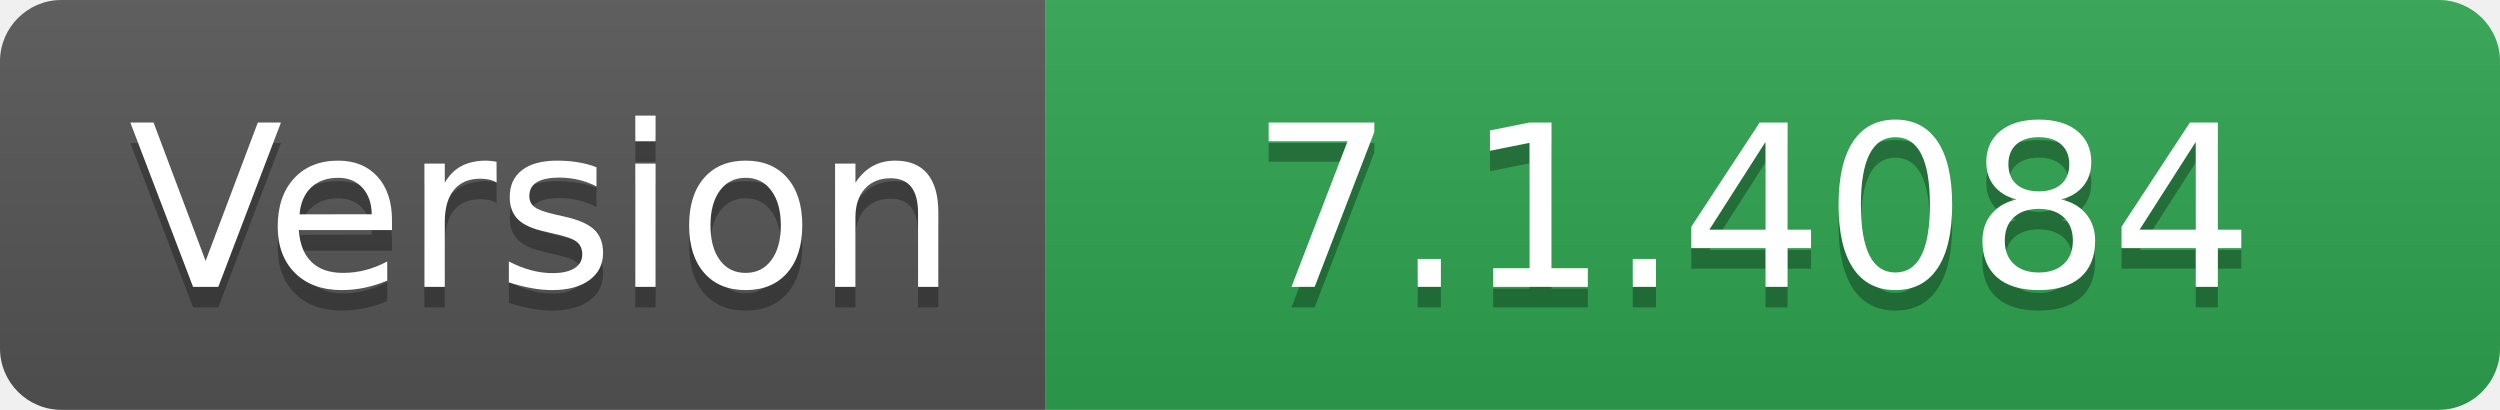
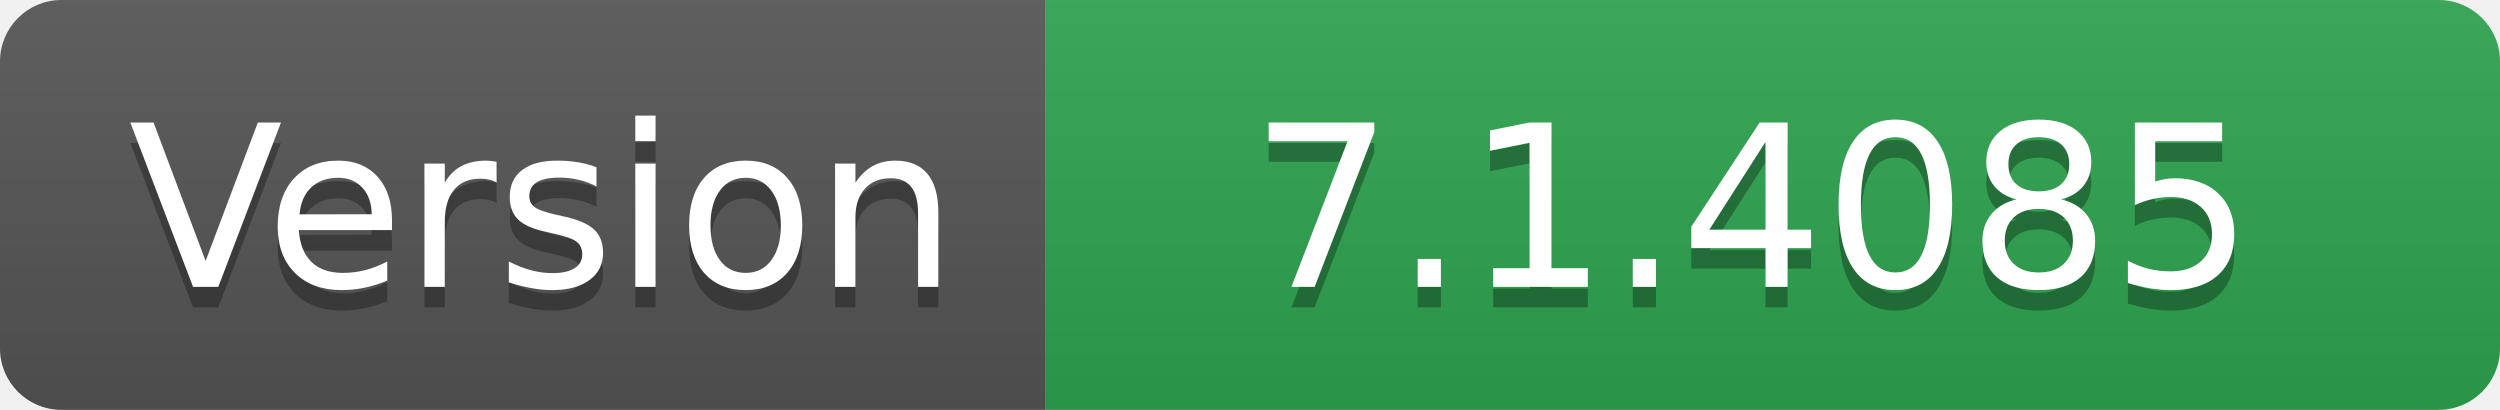
- <svg xmlns="http://www.w3.org/2000/svg" width="122" height="20" role="img" aria-label="Version: 7.1.4084">
+ <svg xmlns="http://www.w3.org/2000/svg" width="122" height="20" role="img" aria-label="Version: 7.1.4085">
  <linearGradient id="s" x2="0" y2="100%">
    <stop offset="0" stop-color="#bbb" stop-opacity=".1" />
    <stop offset="1" stop-opacity=".1" />
  </linearGradient>
  <clipPath id="r">
    <rect width="122" height="20" rx="3" fill="#fff" />
  </clipPath>
  <g clip-path="url(#r)">
    <rect width="51" height="20" fill="#555" />
    <rect x="51" width="71" height="20" fill="#2ea44f" />
    <rect width="122" height="20" fill="url(#s)" />
  </g>
  <g fill="#fff" text-anchor="middle" font-family="Verdana,Geneva,DejaVu Sans,sans-serif" text-rendering="geometricPrecision" font-size="110">
    <text aria-hidden="true" x="265" y="150" fill="#010101" fill-opacity=".3" transform="scale(.1)" textLength="410">Version</text>
    <text x="265" y="140" transform="scale(.1)" fill="#fff" textLength="410">Version</text>
-     <text aria-hidden="true" x="855" y="150" fill="#010101" fill-opacity=".3" transform="scale(.1)" textLength="610">7.1.4084</text>
-     <text x="855" y="140" transform="scale(.1)" fill="#fff" textLength="610">7.1.4084</text>
+     <text aria-hidden="true" x="855" y="150" fill="#010101" fill-opacity=".3" transform="scale(.1)" textLength="610">7.1.4085</text>
+     <text x="855" y="140" transform="scale(.1)" fill="#fff" textLength="610">7.1.4085</text>
  </g>
</svg>
